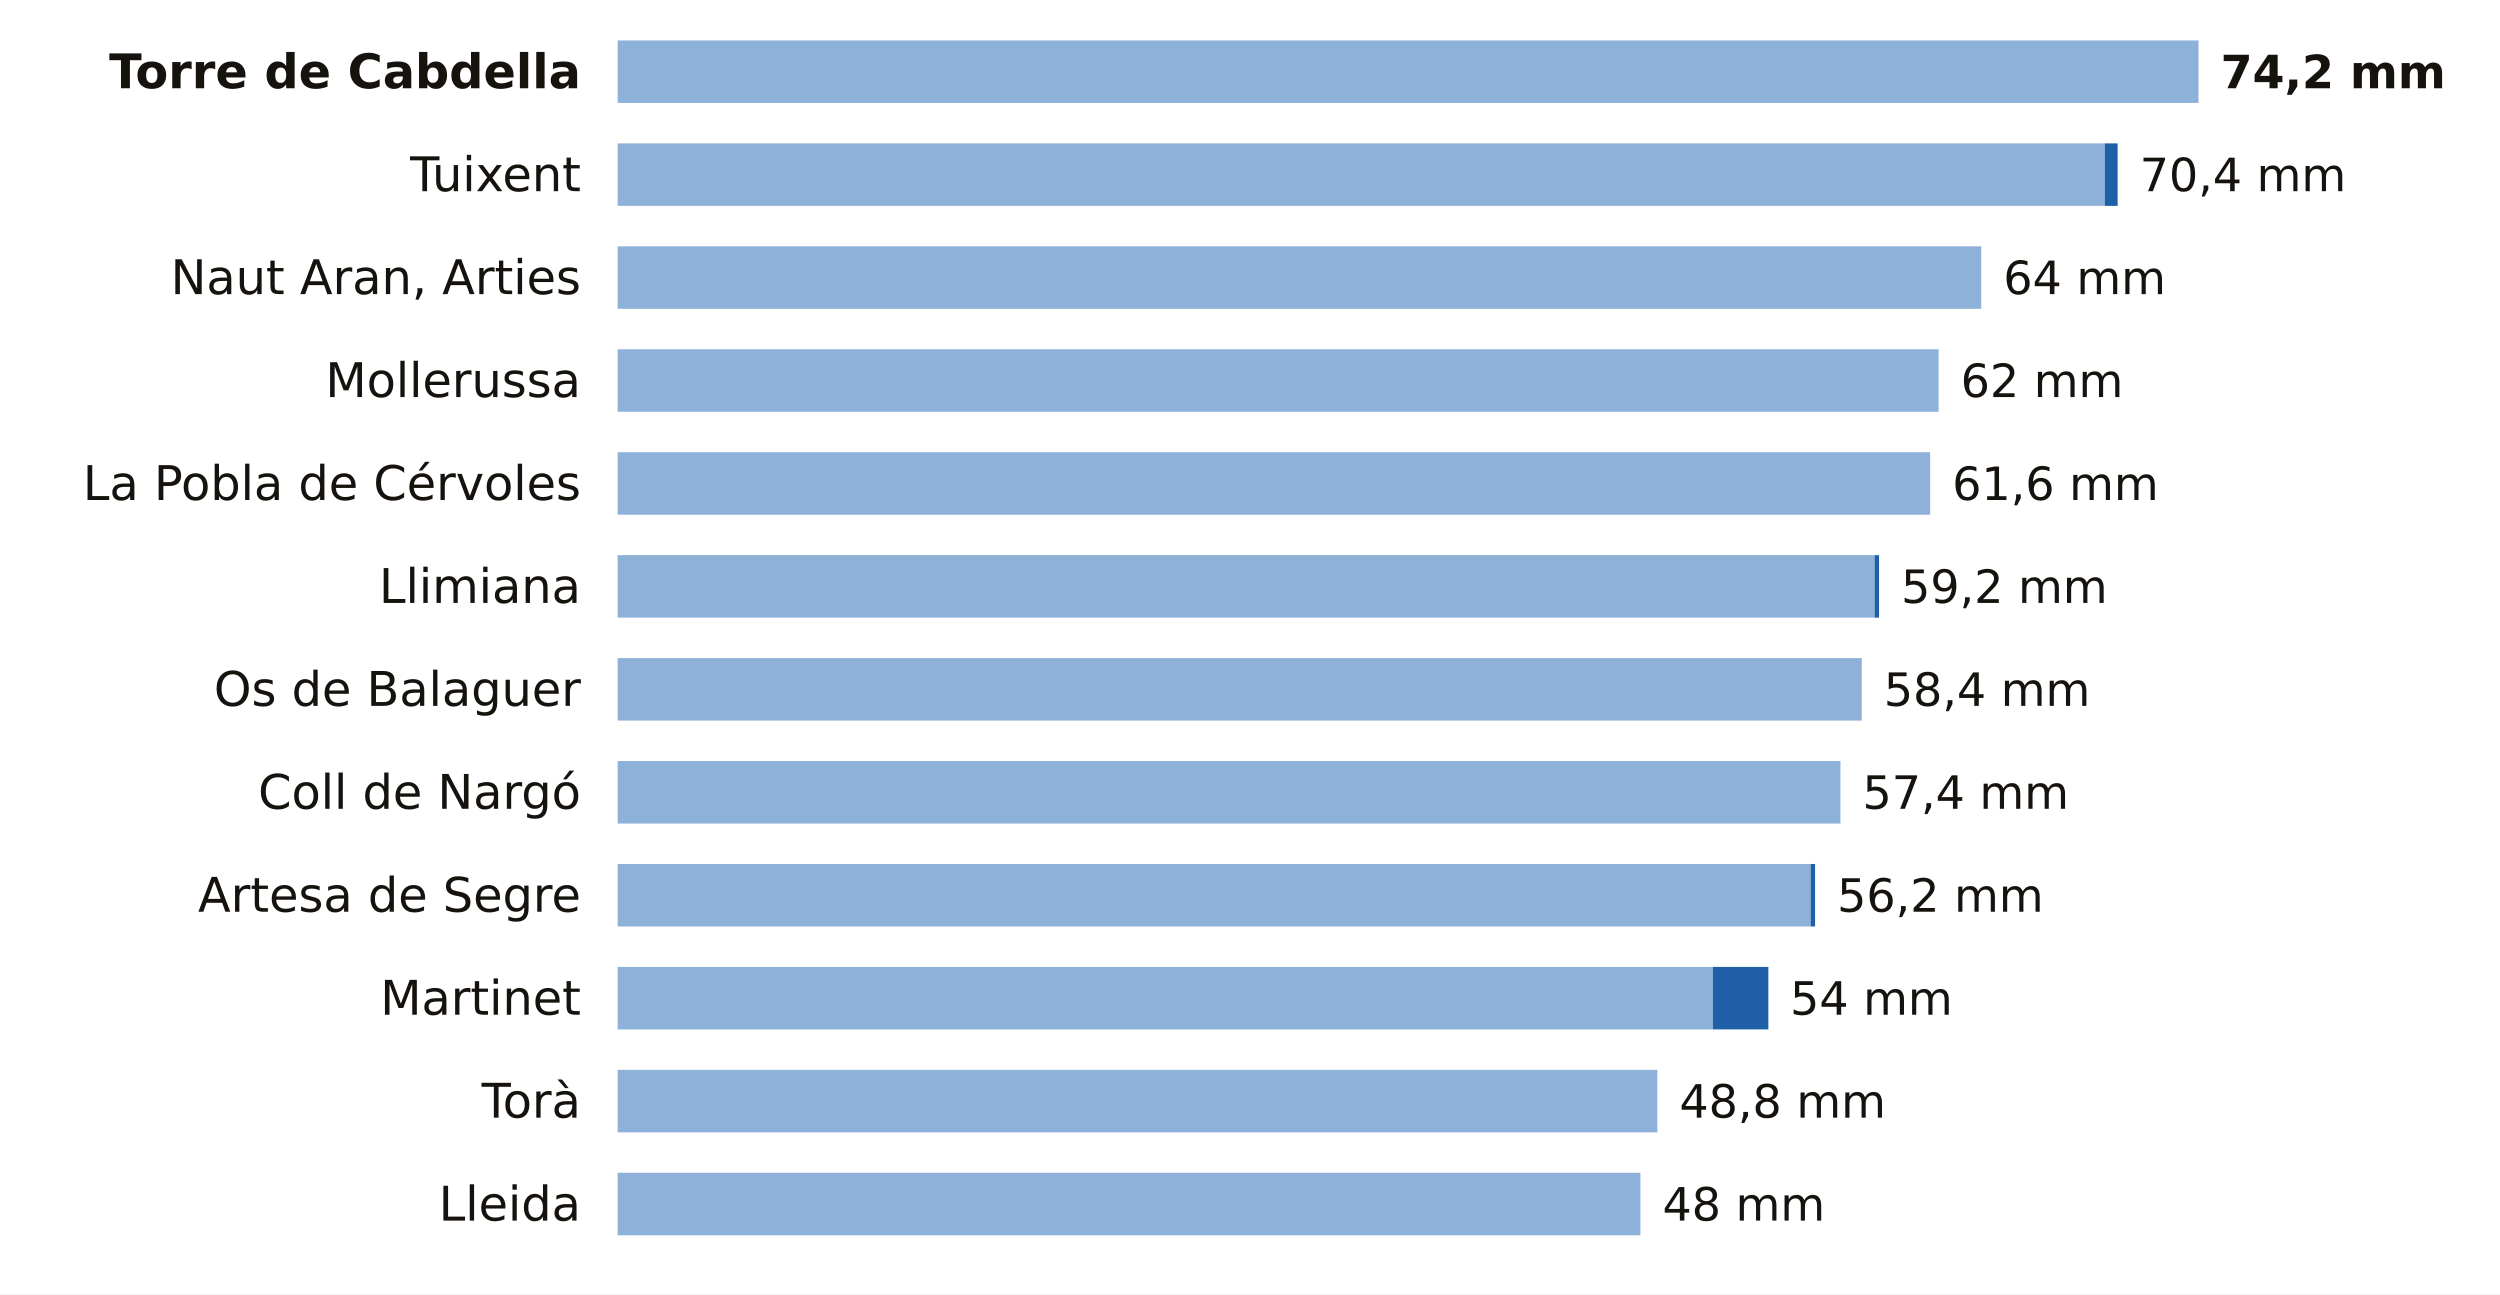
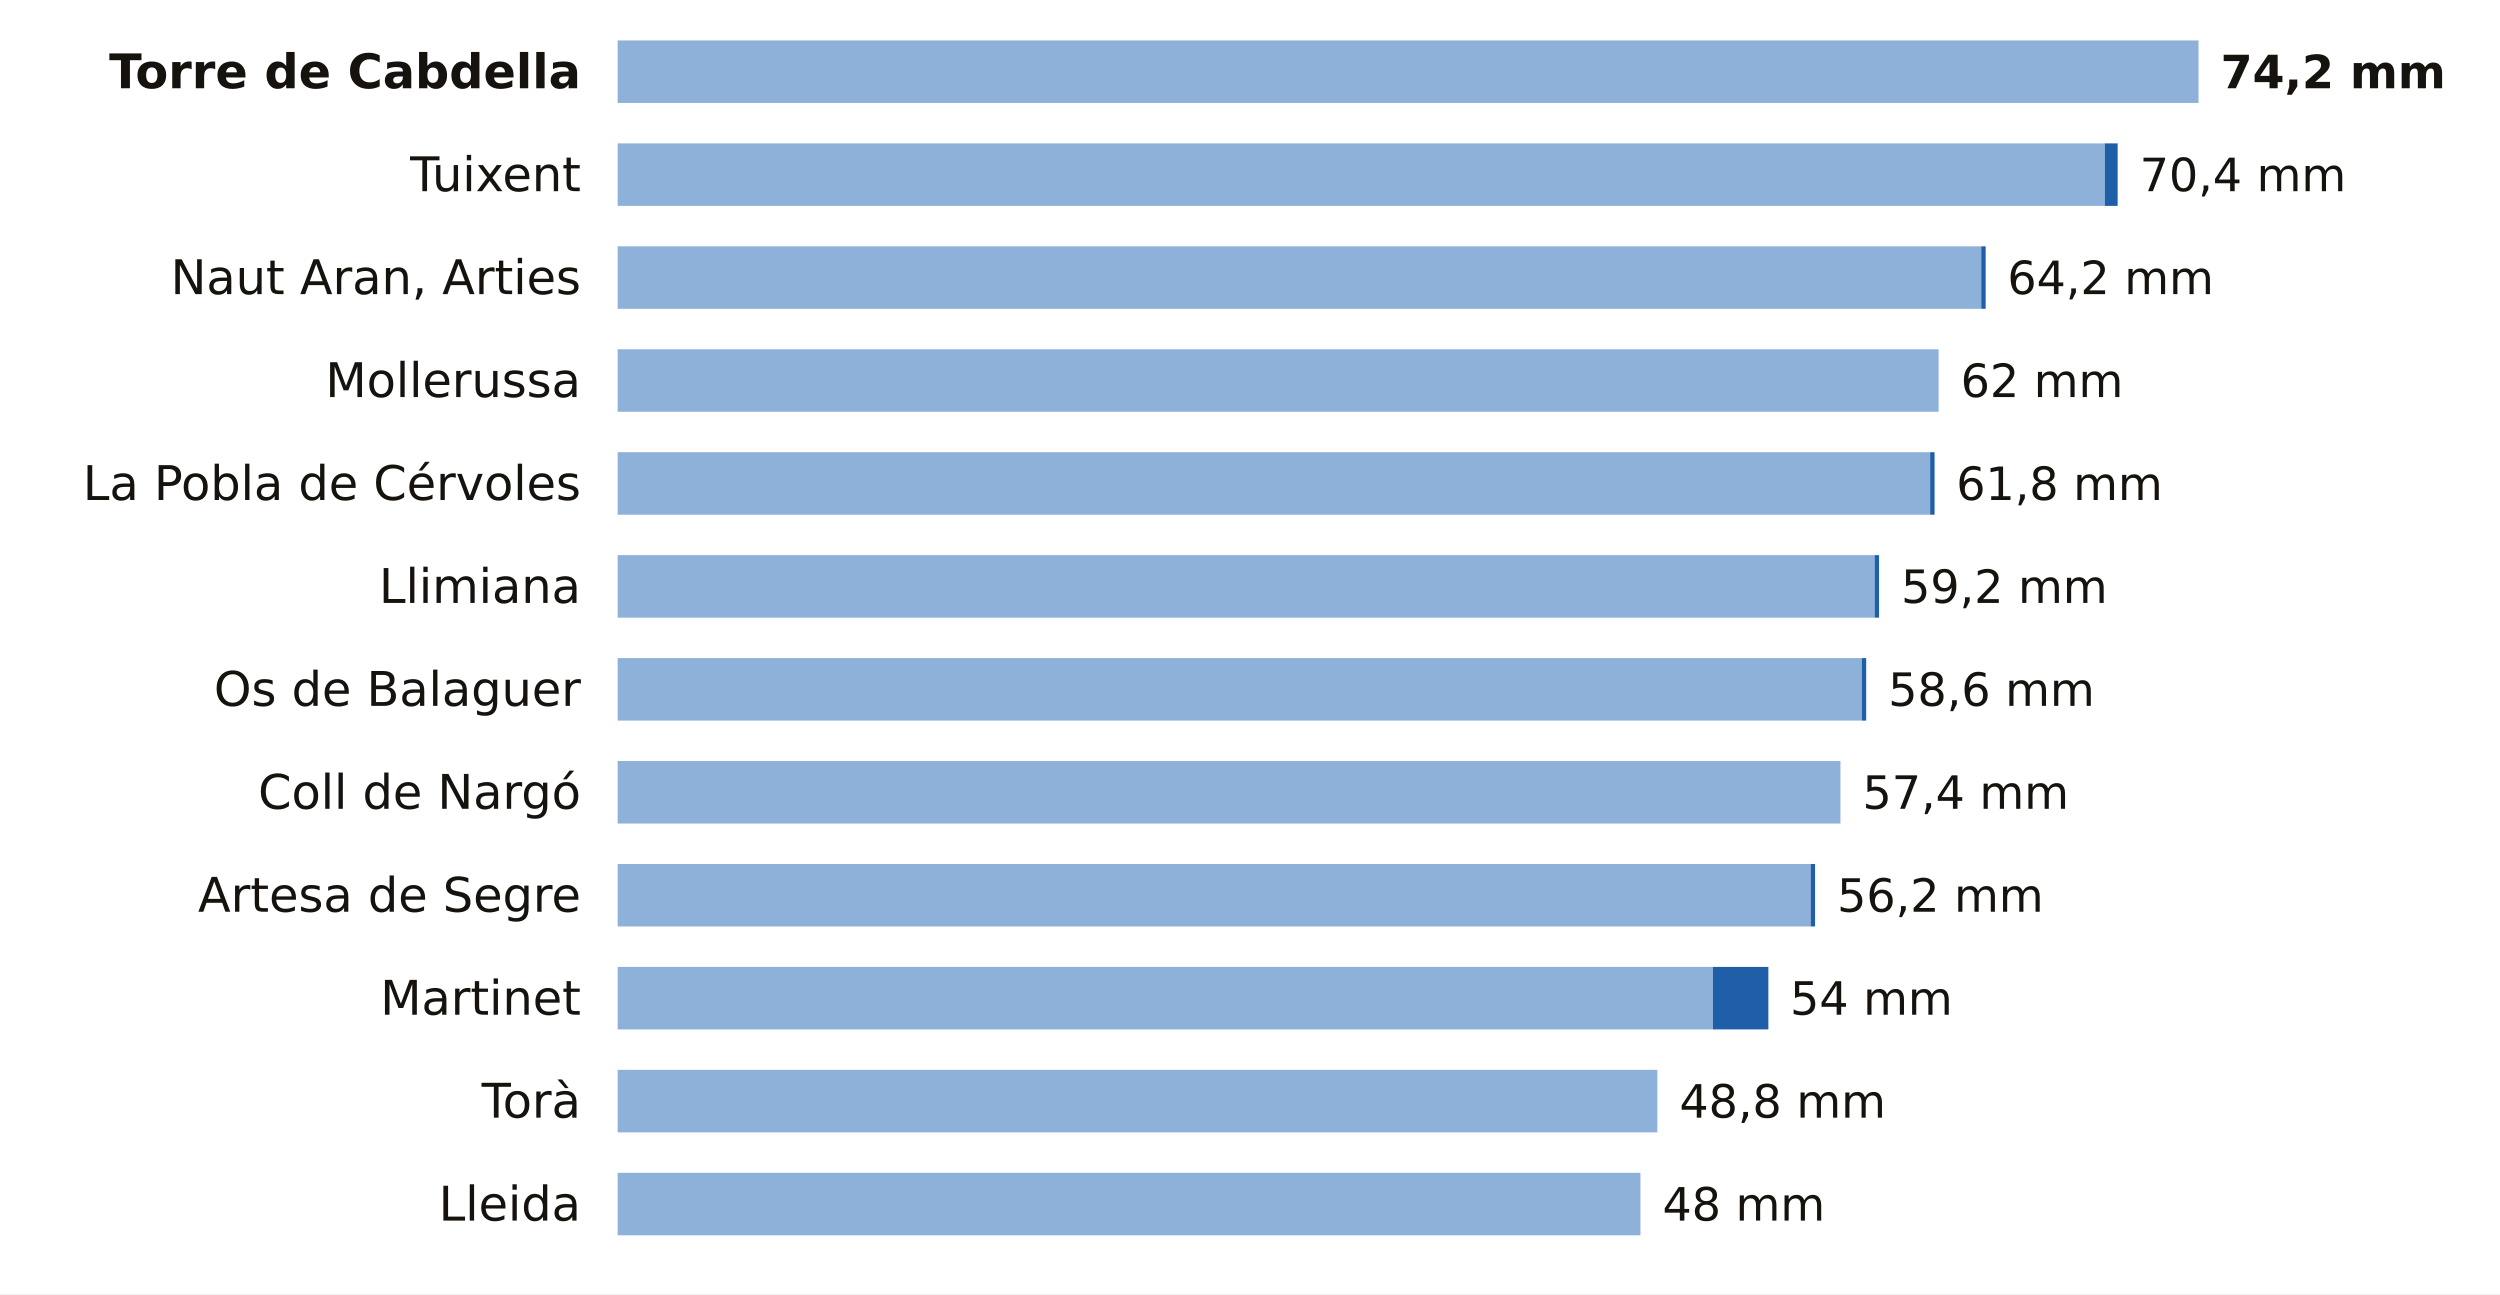
<svg xmlns="http://www.w3.org/2000/svg" viewBox="0 0 680 352" width="680" height="352" role="img" aria-label="La lluvia de los últimos 7 días en las estaciones de AEMET de Lleida">
  <rect width="680" height="352" fill="#FFFFFF" />
  <text x="158.0" y="24.0" font-size="13" fill="#16130F" text-anchor="end" font-weight="600" font-family="Public Sans, DejaVu Sans, Arial, sans-serif">Torre de Cabdella</text>
  <rect x="168" y="11" width="430.0" height="17" fill="#8EB1DA" />
  <text x="604.0" y="24.0" font-size="12.5" fill="#16130F" text-anchor="start" font-weight="700" font-family="Public Sans, DejaVu Sans, Arial, sans-serif">74,2 mm</text>
  <text x="158.0" y="52.0" font-size="13" fill="#16130F" text-anchor="end" font-weight="400" font-family="Public Sans, DejaVu Sans, Arial, sans-serif">Tuixent</text>
  <rect x="168" y="39" width="404.5" height="17" fill="#8EB1DA" />
  <rect x="572.5" y="39" width="3.5" height="17" fill="#1F5FA8" />
  <text x="582.0" y="52.0" font-size="12.5" fill="#16130F" text-anchor="start" font-weight="500" font-family="Public Sans, DejaVu Sans, Arial, sans-serif">70,4 mm</text>
  <text x="158.0" y="80.0" font-size="13" fill="#16130F" text-anchor="end" font-weight="400" font-family="Public Sans, DejaVu Sans, Arial, sans-serif">Naut Aran, Arties</text>
  <rect x="168" y="67" width="370.9" height="17" fill="#8EB1DA" />
-   <text x="544.9" y="80.0" font-size="12.5" fill="#16130F" text-anchor="start" font-weight="500" font-family="Public Sans, DejaVu Sans, Arial, sans-serif">64 mm</text>
+   <rect x="538.9" y="67" width="1.2" height="17" fill="#1F5FA8" />
+   <text x="546.0" y="80.0" font-size="12.5" fill="#16130F" text-anchor="start" font-weight="500" font-family="Public Sans, DejaVu Sans, Arial, sans-serif">64,2 mm</text>
  <text x="158.0" y="108.0" font-size="13" fill="#16130F" text-anchor="end" font-weight="400" font-family="Public Sans, DejaVu Sans, Arial, sans-serif">Mollerussa</text>
  <rect x="168" y="95" width="359.3" height="17" fill="#8EB1DA" />
  <text x="533.3" y="108.0" font-size="12.5" fill="#16130F" text-anchor="start" font-weight="500" font-family="Public Sans, DejaVu Sans, Arial, sans-serif">62 mm</text>
  <text x="158.0" y="136.0" font-size="13" fill="#16130F" text-anchor="end" font-weight="400" font-family="Public Sans, DejaVu Sans, Arial, sans-serif">La Pobla de Cérvoles</text>
  <rect x="168" y="123" width="357.0" height="17" fill="#8EB1DA" />
-   <text x="531.0" y="136.0" font-size="12.5" fill="#16130F" text-anchor="start" font-weight="500" font-family="Public Sans, DejaVu Sans, Arial, sans-serif">61,6 mm</text>
+   <rect x="525.0" y="123" width="1.2" height="17" fill="#1F5FA8" />
+   <text x="532.1" y="136.0" font-size="12.5" fill="#16130F" text-anchor="start" font-weight="500" font-family="Public Sans, DejaVu Sans, Arial, sans-serif">61,8 mm</text>
  <text x="158.0" y="164.0" font-size="13" fill="#16130F" text-anchor="end" font-weight="400" font-family="Public Sans, DejaVu Sans, Arial, sans-serif">Llimiana</text>
  <rect x="168" y="151" width="341.9" height="17" fill="#8EB1DA" />
  <rect x="509.9" y="151" width="1.2" height="17" fill="#1F5FA8" />
  <text x="517.1" y="164.0" font-size="12.5" fill="#16130F" text-anchor="start" font-weight="500" font-family="Public Sans, DejaVu Sans, Arial, sans-serif">59,2 mm</text>
  <text x="158.0" y="192.0" font-size="13" fill="#16130F" text-anchor="end" font-weight="400" font-family="Public Sans, DejaVu Sans, Arial, sans-serif">Os de Balaguer</text>
  <rect x="168" y="179" width="338.4" height="17" fill="#8EB1DA" />
-   <text x="512.4" y="192.0" font-size="12.5" fill="#16130F" text-anchor="start" font-weight="500" font-family="Public Sans, DejaVu Sans, Arial, sans-serif">58,4 mm</text>
+   <rect x="506.4" y="179" width="1.2" height="17" fill="#1F5FA8" />
+   <text x="513.6" y="192.0" font-size="12.5" fill="#16130F" text-anchor="start" font-weight="500" font-family="Public Sans, DejaVu Sans, Arial, sans-serif">58,6 mm</text>
  <text x="158.0" y="220.0" font-size="13" fill="#16130F" text-anchor="end" font-weight="400" font-family="Public Sans, DejaVu Sans, Arial, sans-serif">Coll de Nargó</text>
  <rect x="168" y="207" width="332.6" height="17" fill="#8EB1DA" />
  <text x="506.6" y="220.0" font-size="12.5" fill="#16130F" text-anchor="start" font-weight="500" font-family="Public Sans, DejaVu Sans, Arial, sans-serif">57,4 mm</text>
  <text x="158.0" y="248.0" font-size="13" fill="#16130F" text-anchor="end" font-weight="400" font-family="Public Sans, DejaVu Sans, Arial, sans-serif">Artesa de Segre</text>
  <rect x="168" y="235" width="324.5" height="17" fill="#8EB1DA" />
  <rect x="492.5" y="235" width="1.2" height="17" fill="#1F5FA8" />
  <text x="499.7" y="248.0" font-size="12.5" fill="#16130F" text-anchor="start" font-weight="500" font-family="Public Sans, DejaVu Sans, Arial, sans-serif">56,2 mm</text>
  <text x="158.0" y="276.0" font-size="13" fill="#16130F" text-anchor="end" font-weight="400" font-family="Public Sans, DejaVu Sans, Arial, sans-serif">Martinet</text>
  <rect x="168" y="263" width="297.9" height="17" fill="#8EB1DA" />
  <rect x="465.9" y="263" width="15.1" height="17" fill="#1F5FA8" />
  <text x="486.9" y="276.0" font-size="12.5" fill="#16130F" text-anchor="start" font-weight="500" font-family="Public Sans, DejaVu Sans, Arial, sans-serif">54 mm</text>
  <text x="158.0" y="304.0" font-size="13" fill="#16130F" text-anchor="end" font-weight="400" font-family="Public Sans, DejaVu Sans, Arial, sans-serif">Torà</text>
  <rect x="168" y="291" width="282.8" height="17" fill="#8EB1DA" />
  <text x="456.8" y="304.0" font-size="12.5" fill="#16130F" text-anchor="start" font-weight="500" font-family="Public Sans, DejaVu Sans, Arial, sans-serif">48,8 mm</text>
  <text x="158.0" y="332.0" font-size="13" fill="#16130F" text-anchor="end" font-weight="400" font-family="Public Sans, DejaVu Sans, Arial, sans-serif">Lleida</text>
  <rect x="168" y="319" width="278.2" height="17" fill="#8EB1DA" />
  <text x="452.2" y="332.0" font-size="12.5" fill="#16130F" text-anchor="start" font-weight="500" font-family="Public Sans, DejaVu Sans, Arial, sans-serif">48 mm</text>
</svg>
